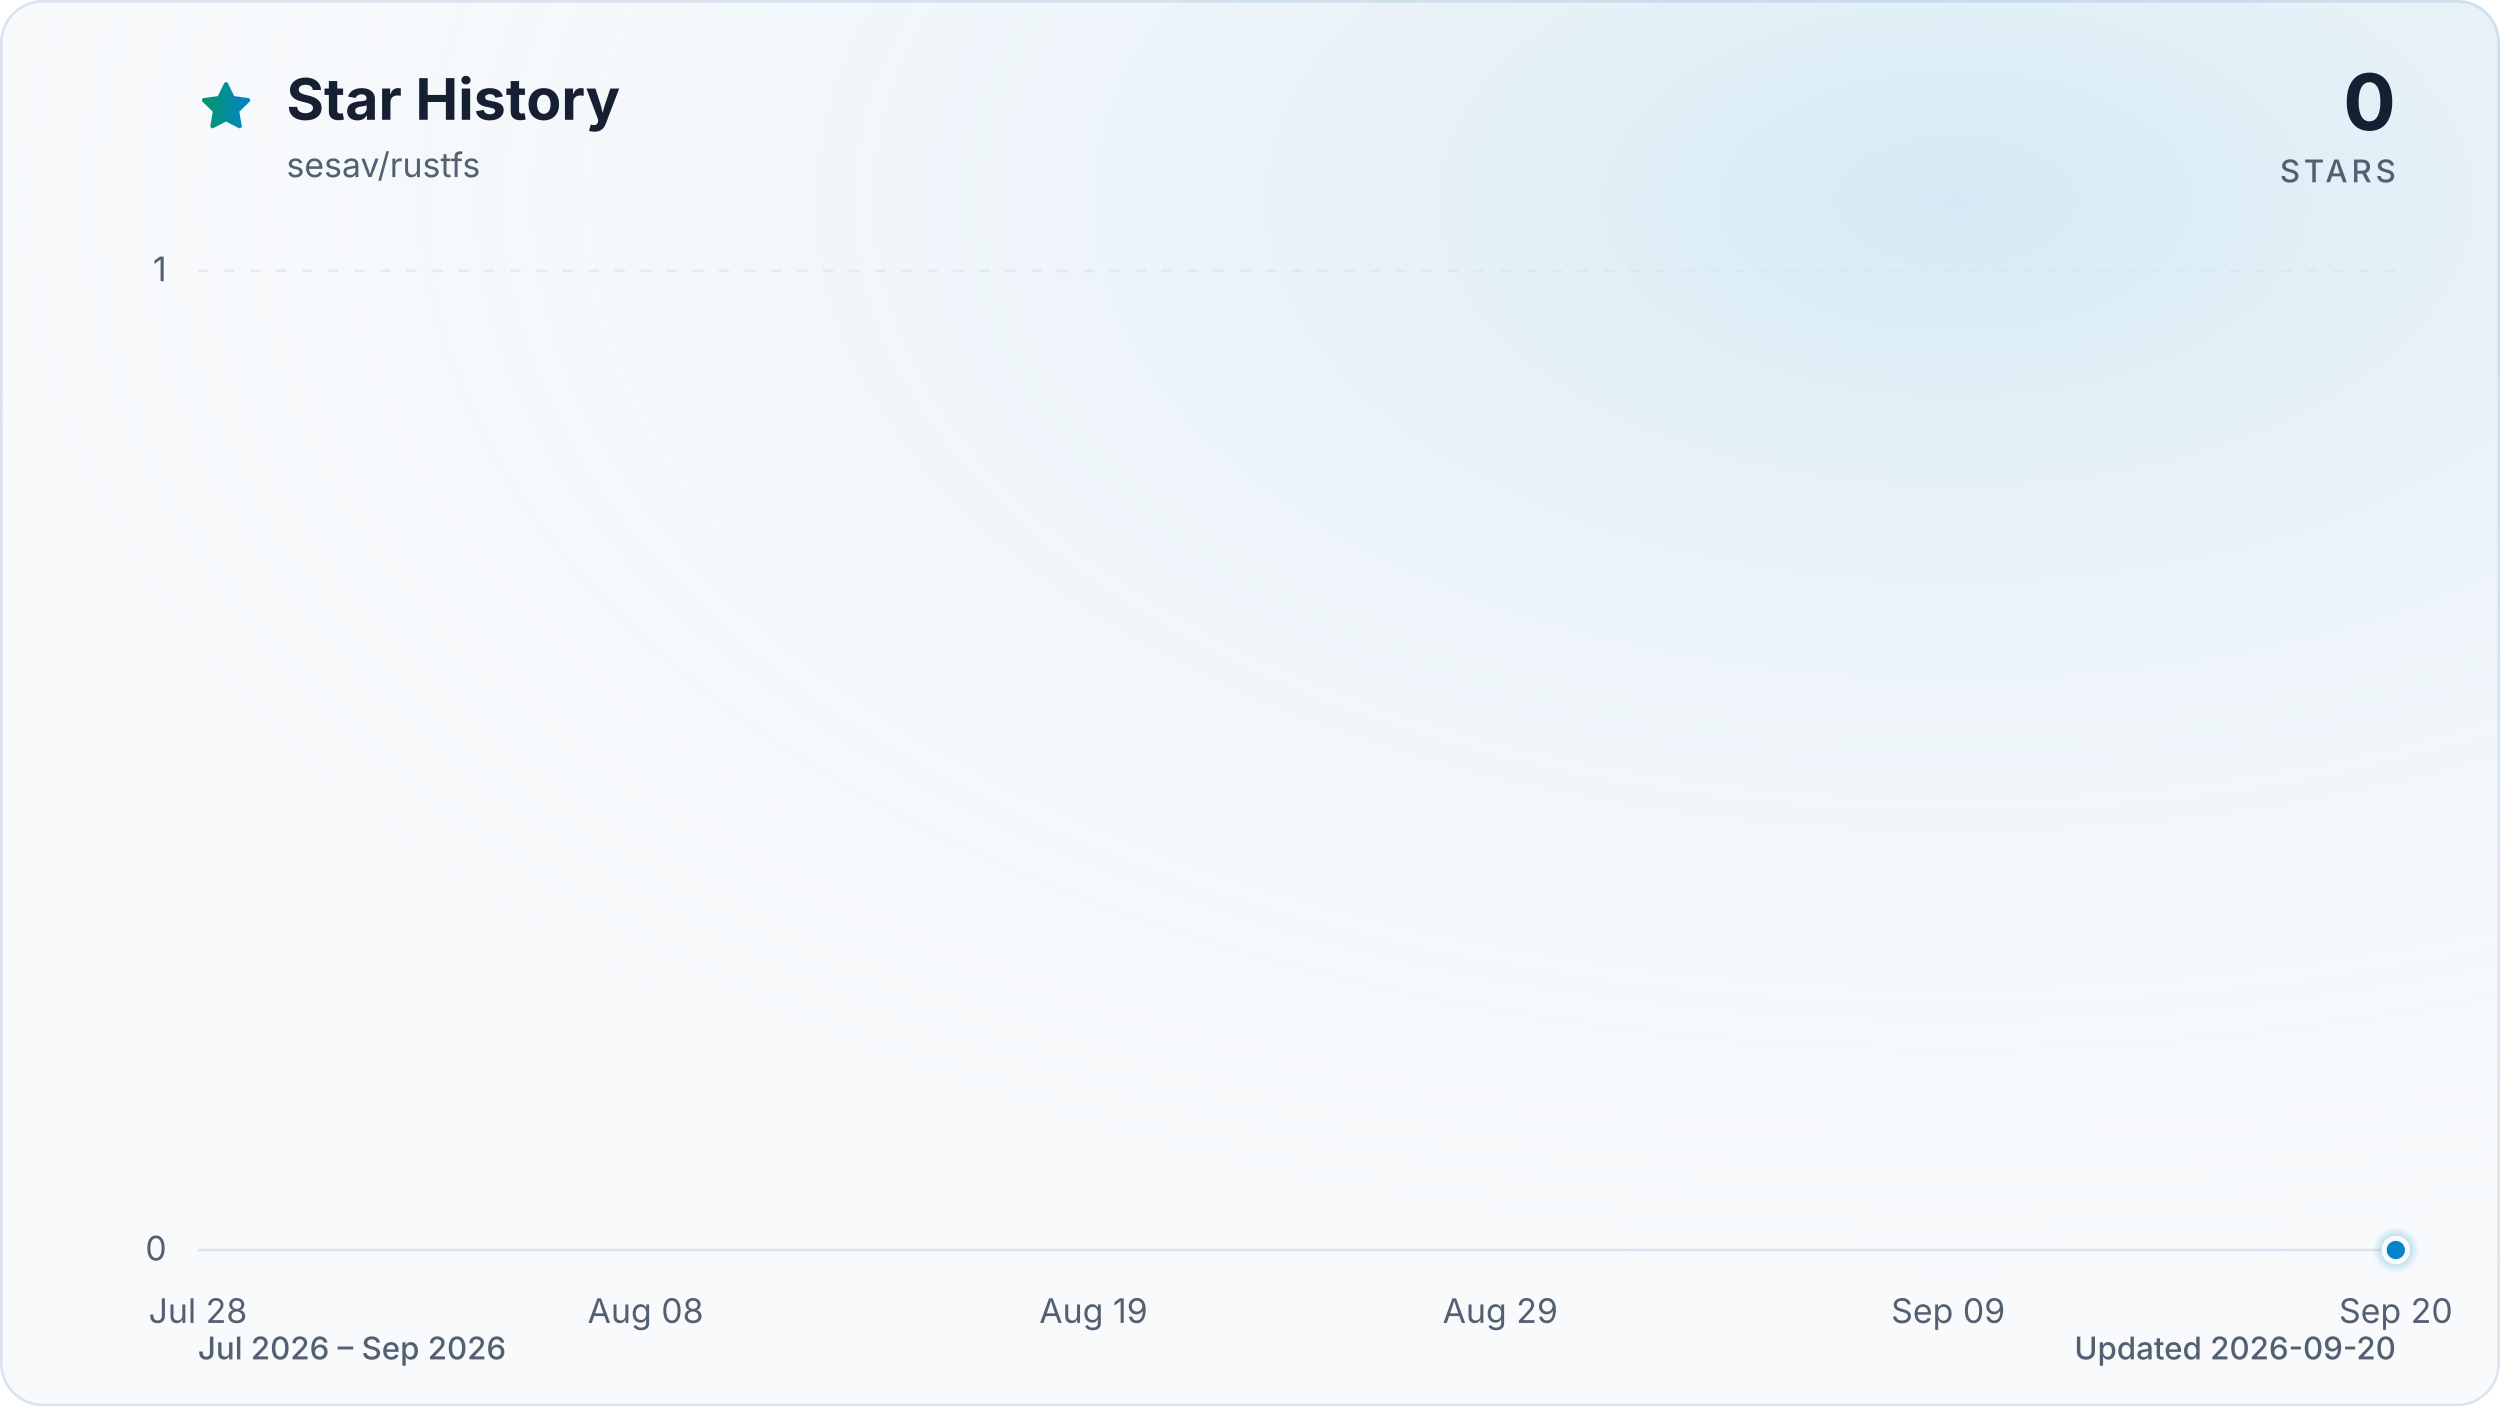
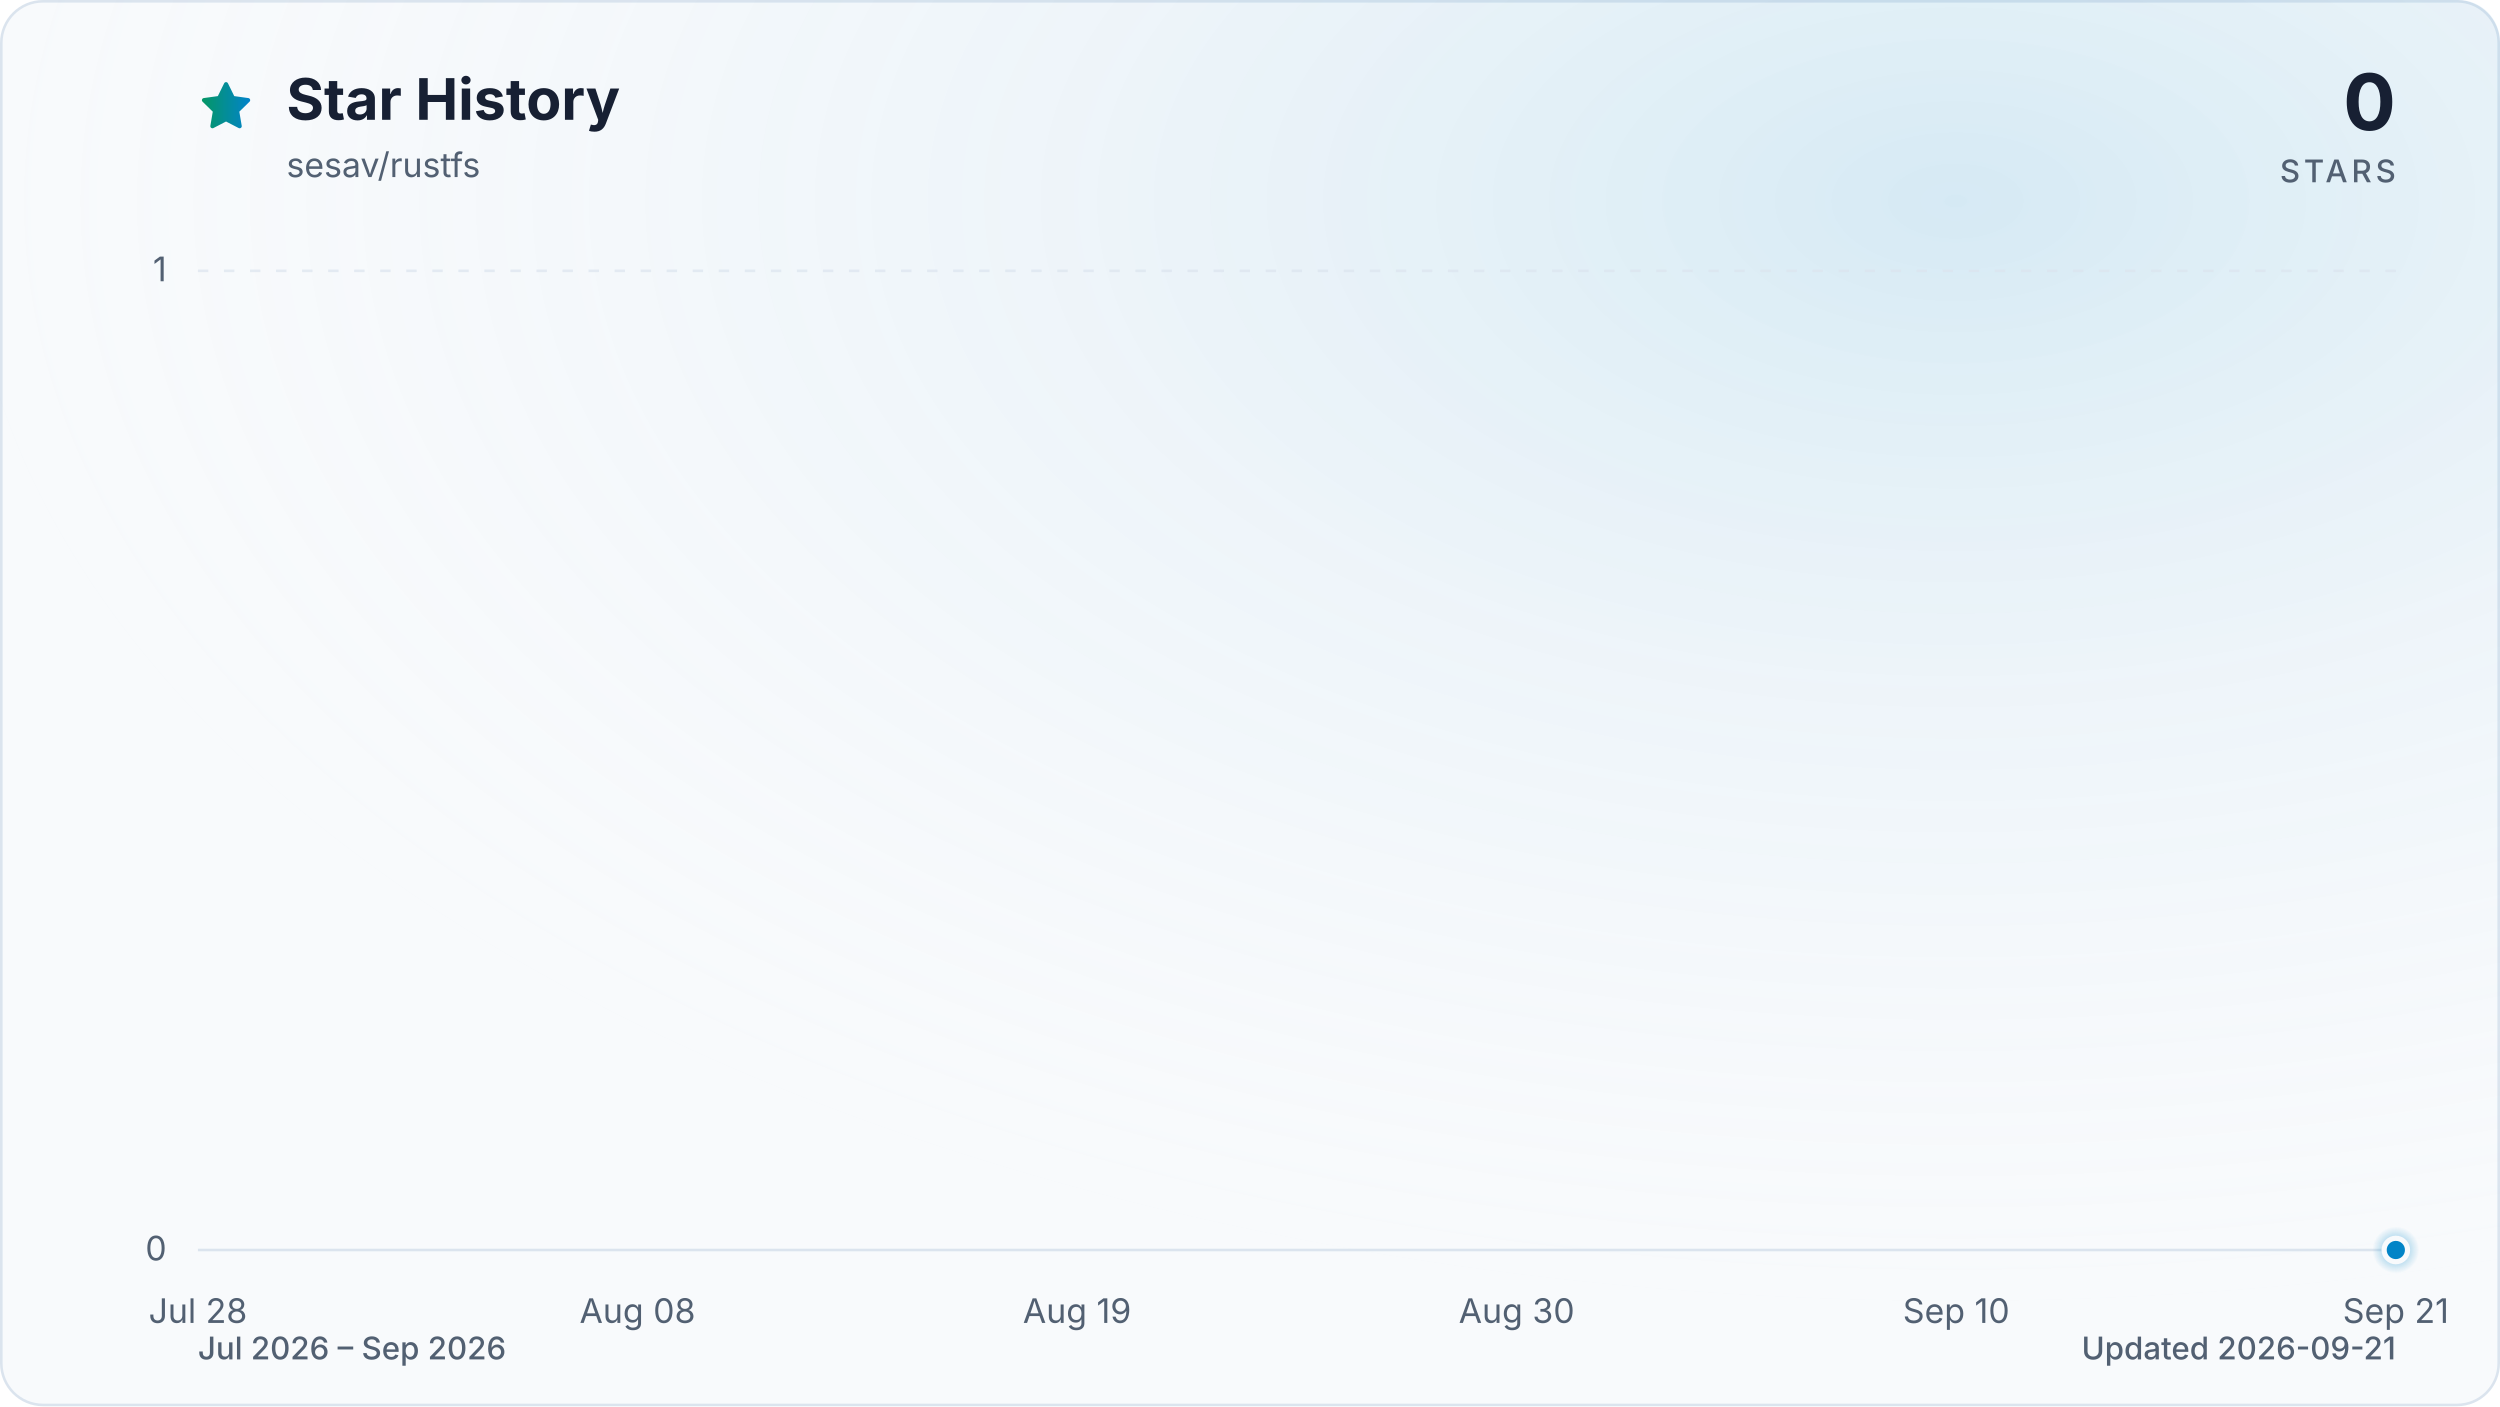
<svg xmlns="http://www.w3.org/2000/svg" viewBox="0 0 960 540" role="img" aria-labelledby="title description" data-style="gradient" data-variant="glow" data-animated="true">
  <defs>
    <linearGradient id="trend" x1="0" y1="0" x2="1" y2="0">
      <stop offset="0%" stop-color="#059669" />
      <stop offset="100%" stop-color="#0284c7" />
    </linearGradient>
    <linearGradient id="area" x1="0" y1="0" x2="0" y2="1">
      <stop offset="0%" stop-color="#059669" stop-opacity="0.30" />
      <stop offset="55%" stop-color="#0284c7" stop-opacity="0.10" />
      <stop offset="100%" stop-color="#0284c7" stop-opacity="0.01" />
    </linearGradient>
    <radialGradient id="marker-halo" cx="50%" cy="50%" r="50%">
      <stop offset="0%" stop-color="#0284c7" stop-opacity="0.55" />
      <stop offset="100%" stop-color="#0284c7" stop-opacity="0" />
    </radialGradient>
    <radialGradient id="surface-glow" cx="78%" cy="14%" r="80%">
      <stop offset="0%" stop-color="#0284c7" stop-opacity="0.14" />
      <stop offset="100%" stop-color="#f8fafc" stop-opacity="0" />
    </radialGradient>
    <filter id="trend-glow" x="-20%" y="-20%" width="140%" height="140%">
      <feGaussianBlur stdDeviation="7" />
    </filter>
  </defs>
  <style>
.trend-enter{transform-box:fill-box;transform-origin:center;animation:trend-enter 520ms cubic-bezier(0.16,1,0.3,1)}
.marker-enter{transform-box:fill-box;transform-origin:center;animation:marker-enter 320ms cubic-bezier(0.16,1,0.3,1) 200ms both}
.marker-pulse{transform-box:fill-box;transform-origin:center;animation:marker-pulse 2.6s ease-out infinite}
@keyframes trend-enter{from{opacity:.35;transform:translateY(10px)}to{opacity:1;transform:translateY(0)}}
@keyframes marker-enter{from{opacity:0;transform:scale(.4)}to{opacity:1;transform:scale(1)}}
@keyframes marker-pulse{0%{opacity:.5;transform:scale(.7)}70%,100%{opacity:0;transform:scale(2.1)}}
@media (prefers-reduced-motion:reduce){.trend-enter,.marker-enter,.marker-pulse{animation:none!important}}
@media (prefers-reduced-motion:reduce){.marker-pulse{opacity:0}}
</style>
  <rect x="0.5" y="0.5" width="959" height="539" fill="#f8fafc" stroke="#dbe4ee" stroke-width="1" rx="16" />
  <rect width="960" height="540" fill="url(#surface-glow)" rx="16" />
  <path d="M12 2.6l2.9 5.9 6.5.9-4.7 4.6 1.1 6.5-5.8-3-5.8 3 1.1-6.5-4.7-4.6 6.5-.9L12 2.6Z" transform="translate(76 30) scale(.9)" fill="url(#trend)" stroke="url(#trend)" stroke-width="1.8" stroke-linejoin="round" aria-hidden="true" />
  <text x="110" y="46" fill="#172033" font-family="ui-sans-serif, system-ui, -apple-system, BlinkMacSystemFont, 'Segoe UI', sans-serif" font-size="22" font-weight="700">Star History</text>
  <text x="110" y="68" fill="#526072" font-family="ui-sans-serif, system-ui, -apple-system, BlinkMacSystemFont, 'Segoe UI', sans-serif" font-size="13">sesav/rustfs</text>
  <text x="920" y="50" fill="#172033" font-family="ui-sans-serif, system-ui, -apple-system, BlinkMacSystemFont, 'Segoe UI', sans-serif" font-size="30" font-weight="700" text-anchor="end">0</text>
  <text x="920" y="70" fill="#526072" font-family="ui-sans-serif, system-ui, -apple-system, BlinkMacSystemFont, 'Segoe UI', sans-serif" font-size="12" font-weight="500" letter-spacing="1.5" text-anchor="end">STARS</text>
  <line x1="76" y1="480.0" x2="920" y2="480.0" stroke="#dbe4ee" stroke-width="1" stroke-dasharray="0" opacity="1" />
  <text x="64" y="484.0" fill="#526072" font-family="ui-sans-serif, system-ui, -apple-system, BlinkMacSystemFont, 'Segoe UI', sans-serif" font-size="13" text-anchor="end">0</text>
  <line x1="76" y1="104.0" x2="920" y2="104.0" stroke="#dbe4ee" stroke-width="1" stroke-dasharray="4 6" opacity="0.7" />
  <text x="64" y="108.0" fill="#526072" font-family="ui-sans-serif, system-ui, -apple-system, BlinkMacSystemFont, 'Segoe UI', sans-serif" font-size="13" text-anchor="end">1</text>
  <text x="76.0" y="508" fill="#526072" font-family="ui-sans-serif, system-ui, -apple-system, BlinkMacSystemFont, 'Segoe UI', sans-serif" font-size="13" text-anchor="middle">Jul 28</text>
-   <text x="247.9" y="508" fill="#526072" font-family="ui-sans-serif, system-ui, -apple-system, BlinkMacSystemFont, 'Segoe UI', sans-serif" font-size="13" text-anchor="middle">Aug 08</text>
-   <text x="419.9" y="508" fill="#526072" font-family="ui-sans-serif, system-ui, -apple-system, BlinkMacSystemFont, 'Segoe UI', sans-serif" font-size="13" text-anchor="middle">Aug 19</text>
-   <text x="576.1" y="508" fill="#526072" font-family="ui-sans-serif, system-ui, -apple-system, BlinkMacSystemFont, 'Segoe UI', sans-serif" font-size="13" text-anchor="middle">Aug 29</text>
-   <text x="748.1" y="508" fill="#526072" font-family="ui-sans-serif, system-ui, -apple-system, BlinkMacSystemFont, 'Segoe UI', sans-serif" font-size="13" text-anchor="middle">Sep 09</text>
-   <text x="920.0" y="508" fill="#526072" font-family="ui-sans-serif, system-ui, -apple-system, BlinkMacSystemFont, 'Segoe UI', sans-serif" font-size="13" text-anchor="middle">Sep 20</text>
+   <text x="244.8" y="508" fill="#526072" font-family="ui-sans-serif, system-ui, -apple-system, BlinkMacSystemFont, 'Segoe UI', sans-serif" font-size="13" text-anchor="middle">Aug 08</text>
+   <text x="413.6" y="508" fill="#526072" font-family="ui-sans-serif, system-ui, -apple-system, BlinkMacSystemFont, 'Segoe UI', sans-serif" font-size="13" text-anchor="middle">Aug 19</text>
+   <text x="582.4" y="508" fill="#526072" font-family="ui-sans-serif, system-ui, -apple-system, BlinkMacSystemFont, 'Segoe UI', sans-serif" font-size="13" text-anchor="middle">Aug 30</text>
+   <text x="751.2" y="508" fill="#526072" font-family="ui-sans-serif, system-ui, -apple-system, BlinkMacSystemFont, 'Segoe UI', sans-serif" font-size="13" text-anchor="middle">Sep 10</text>
+   <text x="920.0" y="508" fill="#526072" font-family="ui-sans-serif, system-ui, -apple-system, BlinkMacSystemFont, 'Segoe UI', sans-serif" font-size="13" text-anchor="middle">Sep 21</text>
  <g class="trend-enter">
-     <path d="M 76.0 480.0 C 81.2 480.0, 86.4 480.0, 91.6 480.0 C 96.8 480.0, 102.0 480.0, 107.3 480.0 C 112.5 480.0, 117.7 480.0, 122.9 480.0 C 128.1 480.0, 133.3 480.0, 138.5 480.0 C 143.7 480.0, 148.9 480.0, 154.1 480.0 C 159.4 480.0, 164.6 480.0, 169.8 480.0 C 175.0 480.0, 180.2 480.0, 185.4 480.0 C 190.6 480.0, 195.8 480.0, 201.0 480.0 C 206.2 480.0, 211.5 480.0, 216.7 480.0 C 221.9 480.0, 227.1 480.0, 232.3 480.0 C 237.5 480.0, 242.7 480.0, 247.9 480.0 C 253.1 480.0, 258.3 480.0, 263.6 480.0 C 268.8 480.0, 274.0 480.0, 279.2 480.0 C 284.4 480.0, 289.6 480.0, 294.8 480.0 C 300.0 480.0, 305.2 480.0, 310.4 480.0 C 315.7 480.0, 320.9 480.0, 326.1 480.0 C 331.3 480.0, 336.5 480.0, 341.7 480.0 C 346.9 480.0, 352.1 480.0, 357.3 480.0 C 362.5 480.0, 367.8 480.0, 373.0 480.0 C 378.2 480.0, 383.4 480.0, 388.6 480.0 C 393.8 480.0, 399.0 480.0, 404.2 480.0 C 409.4 480.0, 414.6 480.0, 419.9 480.0 C 425.1 480.0, 430.3 480.0, 435.5 480.0 C 440.7 480.0, 445.9 480.0, 451.1 480.0 C 456.3 480.0, 461.5 480.0, 466.7 480.0 C 472.0 480.0, 477.2 480.0, 482.4 480.0 C 487.6 480.0, 492.8 480.0, 498.0 480.0 C 503.2 480.0, 508.4 480.0, 513.6 480.0 C 518.8 480.0, 524.0 480.0, 529.3 480.0 C 534.5 480.0, 539.7 480.0, 544.9 480.0 C 550.1 480.0, 555.3 480.0, 560.5 480.0 C 565.7 480.0, 570.9 480.0, 576.1 480.0 C 581.4 480.0, 586.6 480.0, 591.8 480.0 C 597.0 480.0, 602.2 480.0, 607.4 480.0 C 612.6 480.0, 617.8 480.0, 623.0 480.0 C 628.2 480.0, 633.5 480.0, 638.7 480.0 C 643.9 480.0, 649.1 480.0, 654.3 480.0 C 659.5 480.0, 664.7 480.0, 669.9 480.0 C 675.1 480.0, 680.3 480.0, 685.6 480.0 C 690.8 480.0, 696.0 480.0, 701.2 480.0 C 706.4 480.0, 711.6 480.0, 716.8 480.0 C 722.0 480.0, 727.2 480.0, 732.4 480.0 C 737.7 480.0, 742.9 480.0, 748.1 480.0 C 753.3 480.0, 758.5 480.0, 763.7 480.0 C 768.9 480.0, 774.1 480.0, 779.3 480.0 C 784.5 480.0, 789.8 480.0, 795.0 480.0 C 800.2 480.0, 805.4 480.0, 810.6 480.0 C 815.8 480.0, 821.0 480.0, 826.2 480.0 C 831.4 480.0, 836.6 480.0, 841.9 480.0 C 847.1 480.0, 852.3 480.0, 857.5 480.0 C 862.7 480.0, 867.9 480.0, 873.1 480.0 C 878.3 480.0, 883.5 480.0, 888.7 480.0 C 894.0 480.0, 899.2 480.0, 904.4 480.0 C 909.6 480.0, 914.8 480.0, 920.0 480.0 L 920.0 480.0 L 76.0 480.0 Z" fill="url(#area)" />
-     <path d="M 76.0 480.0 C 81.2 480.0, 86.4 480.0, 91.6 480.0 C 96.8 480.0, 102.0 480.0, 107.3 480.0 C 112.5 480.0, 117.7 480.0, 122.9 480.0 C 128.1 480.0, 133.3 480.0, 138.5 480.0 C 143.7 480.0, 148.9 480.0, 154.1 480.0 C 159.4 480.0, 164.6 480.0, 169.8 480.0 C 175.0 480.0, 180.2 480.0, 185.4 480.0 C 190.6 480.0, 195.8 480.0, 201.0 480.0 C 206.2 480.0, 211.5 480.0, 216.7 480.0 C 221.9 480.0, 227.1 480.0, 232.3 480.0 C 237.5 480.0, 242.7 480.0, 247.9 480.0 C 253.1 480.0, 258.3 480.0, 263.6 480.0 C 268.8 480.0, 274.0 480.0, 279.2 480.0 C 284.4 480.0, 289.6 480.0, 294.8 480.0 C 300.0 480.0, 305.2 480.0, 310.4 480.0 C 315.7 480.0, 320.9 480.0, 326.1 480.0 C 331.3 480.0, 336.5 480.0, 341.7 480.0 C 346.9 480.0, 352.1 480.0, 357.3 480.0 C 362.5 480.0, 367.8 480.0, 373.0 480.0 C 378.2 480.0, 383.4 480.0, 388.6 480.0 C 393.8 480.0, 399.0 480.0, 404.2 480.0 C 409.4 480.0, 414.6 480.0, 419.9 480.0 C 425.1 480.0, 430.3 480.0, 435.5 480.0 C 440.7 480.0, 445.9 480.0, 451.1 480.0 C 456.3 480.0, 461.5 480.0, 466.7 480.0 C 472.0 480.0, 477.2 480.0, 482.4 480.0 C 487.6 480.0, 492.8 480.0, 498.0 480.0 C 503.2 480.0, 508.4 480.0, 513.6 480.0 C 518.8 480.0, 524.0 480.0, 529.3 480.0 C 534.5 480.0, 539.7 480.0, 544.9 480.0 C 550.1 480.0, 555.3 480.0, 560.5 480.0 C 565.7 480.0, 570.9 480.0, 576.1 480.0 C 581.4 480.0, 586.6 480.0, 591.8 480.0 C 597.0 480.0, 602.2 480.0, 607.4 480.0 C 612.6 480.0, 617.8 480.0, 623.0 480.0 C 628.2 480.0, 633.5 480.0, 638.7 480.0 C 643.9 480.0, 649.1 480.0, 654.3 480.0 C 659.5 480.0, 664.7 480.0, 669.9 480.0 C 675.1 480.0, 680.3 480.0, 685.6 480.0 C 690.8 480.0, 696.0 480.0, 701.2 480.0 C 706.4 480.0, 711.6 480.0, 716.8 480.0 C 722.0 480.0, 727.2 480.0, 732.4 480.0 C 737.7 480.0, 742.9 480.0, 748.1 480.0 C 753.3 480.0, 758.5 480.0, 763.7 480.0 C 768.9 480.0, 774.1 480.0, 779.3 480.0 C 784.5 480.0, 789.8 480.0, 795.0 480.0 C 800.2 480.0, 805.4 480.0, 810.6 480.0 C 815.8 480.0, 821.0 480.0, 826.2 480.0 C 831.4 480.0, 836.6 480.0, 841.9 480.0 C 847.1 480.0, 852.3 480.0, 857.5 480.0 C 862.7 480.0, 867.9 480.0, 873.1 480.0 C 878.3 480.0, 883.5 480.0, 888.7 480.0 C 894.0 480.0, 899.2 480.0, 904.4 480.0 C 909.6 480.0, 914.8 480.0, 920.0 480.0" fill="none" stroke="url(#trend)" stroke-width="12" stroke-linecap="round" stroke-linejoin="round" opacity="0.16" filter="url(#trend-glow)" />
-     <path d="M 76.0 480.0 C 81.2 480.0, 86.4 480.0, 91.6 480.0 C 96.8 480.0, 102.0 480.0, 107.3 480.0 C 112.5 480.0, 117.7 480.0, 122.9 480.0 C 128.1 480.0, 133.3 480.0, 138.5 480.0 C 143.7 480.0, 148.9 480.0, 154.1 480.0 C 159.4 480.0, 164.6 480.0, 169.8 480.0 C 175.0 480.0, 180.2 480.0, 185.4 480.0 C 190.6 480.0, 195.8 480.0, 201.0 480.0 C 206.2 480.0, 211.5 480.0, 216.7 480.0 C 221.9 480.0, 227.1 480.0, 232.3 480.0 C 237.5 480.0, 242.7 480.0, 247.9 480.0 C 253.1 480.0, 258.3 480.0, 263.6 480.0 C 268.8 480.0, 274.0 480.0, 279.2 480.0 C 284.4 480.0, 289.6 480.0, 294.8 480.0 C 300.0 480.0, 305.2 480.0, 310.4 480.0 C 315.7 480.0, 320.9 480.0, 326.1 480.0 C 331.3 480.0, 336.5 480.0, 341.7 480.0 C 346.9 480.0, 352.1 480.0, 357.3 480.0 C 362.5 480.0, 367.8 480.0, 373.0 480.0 C 378.2 480.0, 383.4 480.0, 388.6 480.0 C 393.8 480.0, 399.0 480.0, 404.2 480.0 C 409.4 480.0, 414.6 480.0, 419.9 480.0 C 425.1 480.0, 430.3 480.0, 435.5 480.0 C 440.7 480.0, 445.9 480.0, 451.1 480.0 C 456.3 480.0, 461.5 480.0, 466.7 480.0 C 472.0 480.0, 477.2 480.0, 482.4 480.0 C 487.6 480.0, 492.8 480.0, 498.0 480.0 C 503.2 480.0, 508.4 480.0, 513.6 480.0 C 518.8 480.0, 524.0 480.0, 529.3 480.0 C 534.5 480.0, 539.7 480.0, 544.9 480.0 C 550.1 480.0, 555.3 480.0, 560.5 480.0 C 565.7 480.0, 570.9 480.0, 576.1 480.0 C 581.4 480.0, 586.6 480.0, 591.8 480.0 C 597.0 480.0, 602.2 480.0, 607.4 480.0 C 612.6 480.0, 617.8 480.0, 623.0 480.0 C 628.2 480.0, 633.5 480.0, 638.7 480.0 C 643.9 480.0, 649.1 480.0, 654.3 480.0 C 659.5 480.0, 664.7 480.0, 669.9 480.0 C 675.1 480.0, 680.3 480.0, 685.6 480.0 C 690.8 480.0, 696.0 480.0, 701.2 480.0 C 706.4 480.0, 711.6 480.0, 716.8 480.0 C 722.0 480.0, 727.2 480.0, 732.4 480.0 C 737.7 480.0, 742.9 480.0, 748.1 480.0 C 753.3 480.0, 758.5 480.0, 763.7 480.0 C 768.9 480.0, 774.1 480.0, 779.3 480.0 C 784.5 480.0, 789.8 480.0, 795.0 480.0 C 800.2 480.0, 805.4 480.0, 810.6 480.0 C 815.8 480.0, 821.0 480.0, 826.2 480.0 C 831.4 480.0, 836.6 480.0, 841.9 480.0 C 847.1 480.0, 852.3 480.0, 857.5 480.0 C 862.7 480.0, 867.9 480.0, 873.1 480.0 C 878.3 480.0, 883.5 480.0, 888.7 480.0 C 894.0 480.0, 899.2 480.0, 904.4 480.0 C 909.6 480.0, 914.8 480.0, 920.0 480.0" fill="none" stroke="url(#trend)" stroke-width="3" stroke-linecap="round" stroke-linejoin="round" />
+     <path d="M 76.0 480.0 C 81.1 480.0, 86.2 480.0, 91.3 480.0 C 96.5 480.0, 101.6 480.0, 106.7 480.0 C 111.8 480.0, 116.9 480.0, 122.0 480.0 C 127.2 480.0, 132.3 480.0, 137.4 480.0 C 142.5 480.0, 147.6 480.0, 152.7 480.0 C 157.8 480.0, 163.0 480.0, 168.1 480.0 C 173.2 480.0, 178.3 480.0, 183.4 480.0 C 188.5 480.0, 193.6 480.0, 198.8 480.0 C 203.9 480.0, 209.0 480.0, 214.1 480.0 C 219.2 480.0, 224.3 480.0, 229.5 480.0 C 234.6 480.0, 239.7 480.0, 244.8 480.0 C 249.9 480.0, 255.0 480.0, 260.1 480.0 C 265.3 480.0, 270.4 480.0, 275.5 480.0 C 280.6 480.0, 285.7 480.0, 290.8 480.0 C 296.0 480.0, 301.1 480.0, 306.2 480.0 C 311.3 480.0, 316.4 480.0, 321.5 480.0 C 326.6 480.0, 331.8 480.0, 336.9 480.0 C 342.0 480.0, 347.1 480.0, 352.2 480.0 C 357.3 480.0, 362.4 480.0, 367.6 480.0 C 372.7 480.0, 377.8 480.0, 382.9 480.0 C 388.0 480.0, 393.1 480.0, 398.3 480.0 C 403.4 480.0, 408.5 480.0, 413.6 480.0 C 418.7 480.0, 423.8 480.0, 428.9 480.0 C 434.1 480.0, 439.2 480.0, 444.3 480.0 C 449.4 480.0, 454.5 480.0, 459.6 480.0 C 464.8 480.0, 469.9 480.0, 475.0 480.0 C 480.1 480.0, 485.2 480.0, 490.3 480.0 C 495.4 480.0, 500.6 480.0, 505.7 480.0 C 510.8 480.0, 515.9 480.0, 521.0 480.0 C 526.1 480.0, 531.2 480.0, 536.4 480.0 C 541.5 480.0, 546.6 480.0, 551.7 480.0 C 556.8 480.0, 561.9 480.0, 567.1 480.0 C 572.2 480.0, 577.3 480.0, 582.4 480.0 C 587.5 480.0, 592.6 480.0, 597.7 480.0 C 602.9 480.0, 608.0 480.0, 613.1 480.0 C 618.2 480.0, 623.3 480.0, 628.4 480.0 C 633.6 480.0, 638.7 480.0, 643.8 480.0 C 648.9 480.0, 654.0 480.0, 659.1 480.0 C 664.2 480.0, 669.4 480.0, 674.5 480.0 C 679.6 480.0, 684.7 480.0, 689.8 480.0 C 694.9 480.0, 700.0 480.0, 705.2 480.0 C 710.3 480.0, 715.4 480.0, 720.5 480.0 C 725.6 480.0, 730.7 480.0, 735.9 480.0 C 741.0 480.0, 746.1 480.0, 751.2 480.0 C 756.3 480.0, 761.4 480.0, 766.5 480.0 C 771.7 480.0, 776.8 480.0, 781.9 480.0 C 787.0 480.0, 792.1 480.0, 797.2 480.0 C 802.4 480.0, 807.5 480.0, 812.6 480.0 C 817.7 480.0, 822.8 480.0, 827.9 480.0 C 833.0 480.0, 838.2 480.0, 843.3 480.0 C 848.4 480.0, 853.5 480.0, 858.6 480.0 C 863.7 480.0, 868.8 480.0, 874.0 480.0 C 879.1 480.0, 884.2 480.0, 889.3 480.0 C 894.4 480.0, 899.5 480.0, 904.7 480.0 C 909.8 480.0, 914.9 480.0, 920.0 480.0 L 920.0 480.0 L 76.0 480.0 Z" fill="url(#area)" />
+     <path d="M 76.0 480.0 C 81.1 480.0, 86.2 480.0, 91.3 480.0 C 96.5 480.0, 101.6 480.0, 106.7 480.0 C 111.8 480.0, 116.9 480.0, 122.0 480.0 C 127.2 480.0, 132.3 480.0, 137.4 480.0 C 142.5 480.0, 147.6 480.0, 152.7 480.0 C 157.8 480.0, 163.0 480.0, 168.1 480.0 C 173.2 480.0, 178.3 480.0, 183.4 480.0 C 188.5 480.0, 193.6 480.0, 198.8 480.0 C 203.9 480.0, 209.0 480.0, 214.1 480.0 C 219.2 480.0, 224.3 480.0, 229.5 480.0 C 234.6 480.0, 239.7 480.0, 244.8 480.0 C 249.9 480.0, 255.0 480.0, 260.1 480.0 C 265.3 480.0, 270.4 480.0, 275.5 480.0 C 280.6 480.0, 285.7 480.0, 290.8 480.0 C 296.0 480.0, 301.1 480.0, 306.2 480.0 C 311.3 480.0, 316.4 480.0, 321.5 480.0 C 326.6 480.0, 331.8 480.0, 336.9 480.0 C 342.0 480.0, 347.1 480.0, 352.2 480.0 C 357.3 480.0, 362.4 480.0, 367.6 480.0 C 372.7 480.0, 377.8 480.0, 382.9 480.0 C 388.0 480.0, 393.1 480.0, 398.3 480.0 C 403.4 480.0, 408.5 480.0, 413.6 480.0 C 418.7 480.0, 423.8 480.0, 428.9 480.0 C 434.1 480.0, 439.2 480.0, 444.3 480.0 C 449.4 480.0, 454.5 480.0, 459.6 480.0 C 464.8 480.0, 469.9 480.0, 475.0 480.0 C 480.1 480.0, 485.2 480.0, 490.3 480.0 C 495.4 480.0, 500.6 480.0, 505.7 480.0 C 510.8 480.0, 515.9 480.0, 521.0 480.0 C 526.1 480.0, 531.2 480.0, 536.4 480.0 C 541.5 480.0, 546.6 480.0, 551.7 480.0 C 556.8 480.0, 561.9 480.0, 567.1 480.0 C 572.2 480.0, 577.3 480.0, 582.4 480.0 C 587.5 480.0, 592.6 480.0, 597.7 480.0 C 602.9 480.0, 608.0 480.0, 613.1 480.0 C 618.2 480.0, 623.3 480.0, 628.4 480.0 C 633.6 480.0, 638.7 480.0, 643.8 480.0 C 648.9 480.0, 654.0 480.0, 659.1 480.0 C 664.2 480.0, 669.4 480.0, 674.5 480.0 C 679.6 480.0, 684.7 480.0, 689.8 480.0 C 694.9 480.0, 700.0 480.0, 705.2 480.0 C 710.3 480.0, 715.4 480.0, 720.5 480.0 C 725.6 480.0, 730.7 480.0, 735.9 480.0 C 741.0 480.0, 746.1 480.0, 751.2 480.0 C 756.3 480.0, 761.4 480.0, 766.5 480.0 C 771.7 480.0, 776.8 480.0, 781.9 480.0 C 787.0 480.0, 792.1 480.0, 797.2 480.0 C 802.4 480.0, 807.5 480.0, 812.6 480.0 C 817.7 480.0, 822.8 480.0, 827.9 480.0 C 833.0 480.0, 838.2 480.0, 843.3 480.0 C 848.4 480.0, 853.5 480.0, 858.6 480.0 C 863.7 480.0, 868.8 480.0, 874.0 480.0 C 879.1 480.0, 884.2 480.0, 889.3 480.0 C 894.4 480.0, 899.5 480.0, 904.7 480.0 C 909.8 480.0, 914.9 480.0, 920.0 480.0" fill="none" stroke="url(#trend)" stroke-width="12" stroke-linecap="round" stroke-linejoin="round" opacity="0.16" filter="url(#trend-glow)" />
+     <path d="M 76.0 480.0 C 81.1 480.0, 86.2 480.0, 91.3 480.0 C 96.5 480.0, 101.6 480.0, 106.7 480.0 C 111.8 480.0, 116.9 480.0, 122.0 480.0 C 127.2 480.0, 132.3 480.0, 137.4 480.0 C 142.5 480.0, 147.6 480.0, 152.7 480.0 C 157.8 480.0, 163.0 480.0, 168.1 480.0 C 173.2 480.0, 178.3 480.0, 183.4 480.0 C 188.5 480.0, 193.6 480.0, 198.8 480.0 C 203.9 480.0, 209.0 480.0, 214.1 480.0 C 219.2 480.0, 224.3 480.0, 229.5 480.0 C 234.6 480.0, 239.7 480.0, 244.8 480.0 C 249.9 480.0, 255.0 480.0, 260.1 480.0 C 265.3 480.0, 270.4 480.0, 275.5 480.0 C 280.6 480.0, 285.7 480.0, 290.8 480.0 C 296.0 480.0, 301.1 480.0, 306.2 480.0 C 311.3 480.0, 316.4 480.0, 321.5 480.0 C 326.6 480.0, 331.8 480.0, 336.9 480.0 C 342.0 480.0, 347.1 480.0, 352.2 480.0 C 357.3 480.0, 362.4 480.0, 367.6 480.0 C 372.7 480.0, 377.8 480.0, 382.9 480.0 C 388.0 480.0, 393.1 480.0, 398.3 480.0 C 403.4 480.0, 408.5 480.0, 413.6 480.0 C 418.7 480.0, 423.8 480.0, 428.9 480.0 C 434.1 480.0, 439.2 480.0, 444.3 480.0 C 449.4 480.0, 454.5 480.0, 459.6 480.0 C 464.8 480.0, 469.9 480.0, 475.0 480.0 C 480.1 480.0, 485.2 480.0, 490.3 480.0 C 495.4 480.0, 500.6 480.0, 505.7 480.0 C 510.8 480.0, 515.9 480.0, 521.0 480.0 C 526.1 480.0, 531.2 480.0, 536.4 480.0 C 541.5 480.0, 546.6 480.0, 551.7 480.0 C 556.8 480.0, 561.9 480.0, 567.1 480.0 C 572.2 480.0, 577.3 480.0, 582.4 480.0 C 587.5 480.0, 592.6 480.0, 597.7 480.0 C 602.9 480.0, 608.0 480.0, 613.1 480.0 C 618.2 480.0, 623.3 480.0, 628.4 480.0 C 633.6 480.0, 638.7 480.0, 643.8 480.0 C 648.9 480.0, 654.0 480.0, 659.1 480.0 C 664.2 480.0, 669.4 480.0, 674.5 480.0 C 679.6 480.0, 684.7 480.0, 689.8 480.0 C 694.9 480.0, 700.0 480.0, 705.2 480.0 C 710.3 480.0, 715.4 480.0, 720.5 480.0 C 725.6 480.0, 730.7 480.0, 735.9 480.0 C 741.0 480.0, 746.1 480.0, 751.2 480.0 C 756.3 480.0, 761.4 480.0, 766.5 480.0 C 771.7 480.0, 776.8 480.0, 781.9 480.0 C 787.0 480.0, 792.1 480.0, 797.2 480.0 C 802.4 480.0, 807.5 480.0, 812.6 480.0 C 817.7 480.0, 822.8 480.0, 827.9 480.0 C 833.0 480.0, 838.2 480.0, 843.3 480.0 C 848.4 480.0, 853.5 480.0, 858.6 480.0 C 863.7 480.0, 868.8 480.0, 874.0 480.0 C 879.1 480.0, 884.2 480.0, 889.3 480.0 C 894.4 480.0, 899.5 480.0, 904.7 480.0 C 909.8 480.0, 914.9 480.0, 920.0 480.0" fill="none" stroke="url(#trend)" stroke-width="3" stroke-linecap="round" stroke-linejoin="round" />
  </g>
  <g class="marker-enter">
    <circle class="marker-pulse" cx="920.0" cy="480.0" r="9" fill="url(#marker-halo)" />
    <circle cx="920.0" cy="480.0" r="4.5" fill="#0284c7" stroke="#f8fafc" stroke-width="2" />
  </g>
  <text x="76" y="522" fill="#526072" font-family="ui-sans-serif, system-ui, -apple-system, BlinkMacSystemFont, 'Segoe UI', sans-serif" font-size="12" font-weight="500">Jul 2026 – Sep 2026</text>
-   <text x="920" y="522" fill="#526072" font-family="ui-sans-serif, system-ui, -apple-system, BlinkMacSystemFont, 'Segoe UI', sans-serif" font-size="12" font-weight="500" text-anchor="end">Updated 2026-09-20</text>
+   <text x="920" y="522" fill="#526072" font-family="ui-sans-serif, system-ui, -apple-system, BlinkMacSystemFont, 'Segoe UI', sans-serif" font-size="12" font-weight="500" text-anchor="end">Updated 2026-09-21</text>
</svg>
